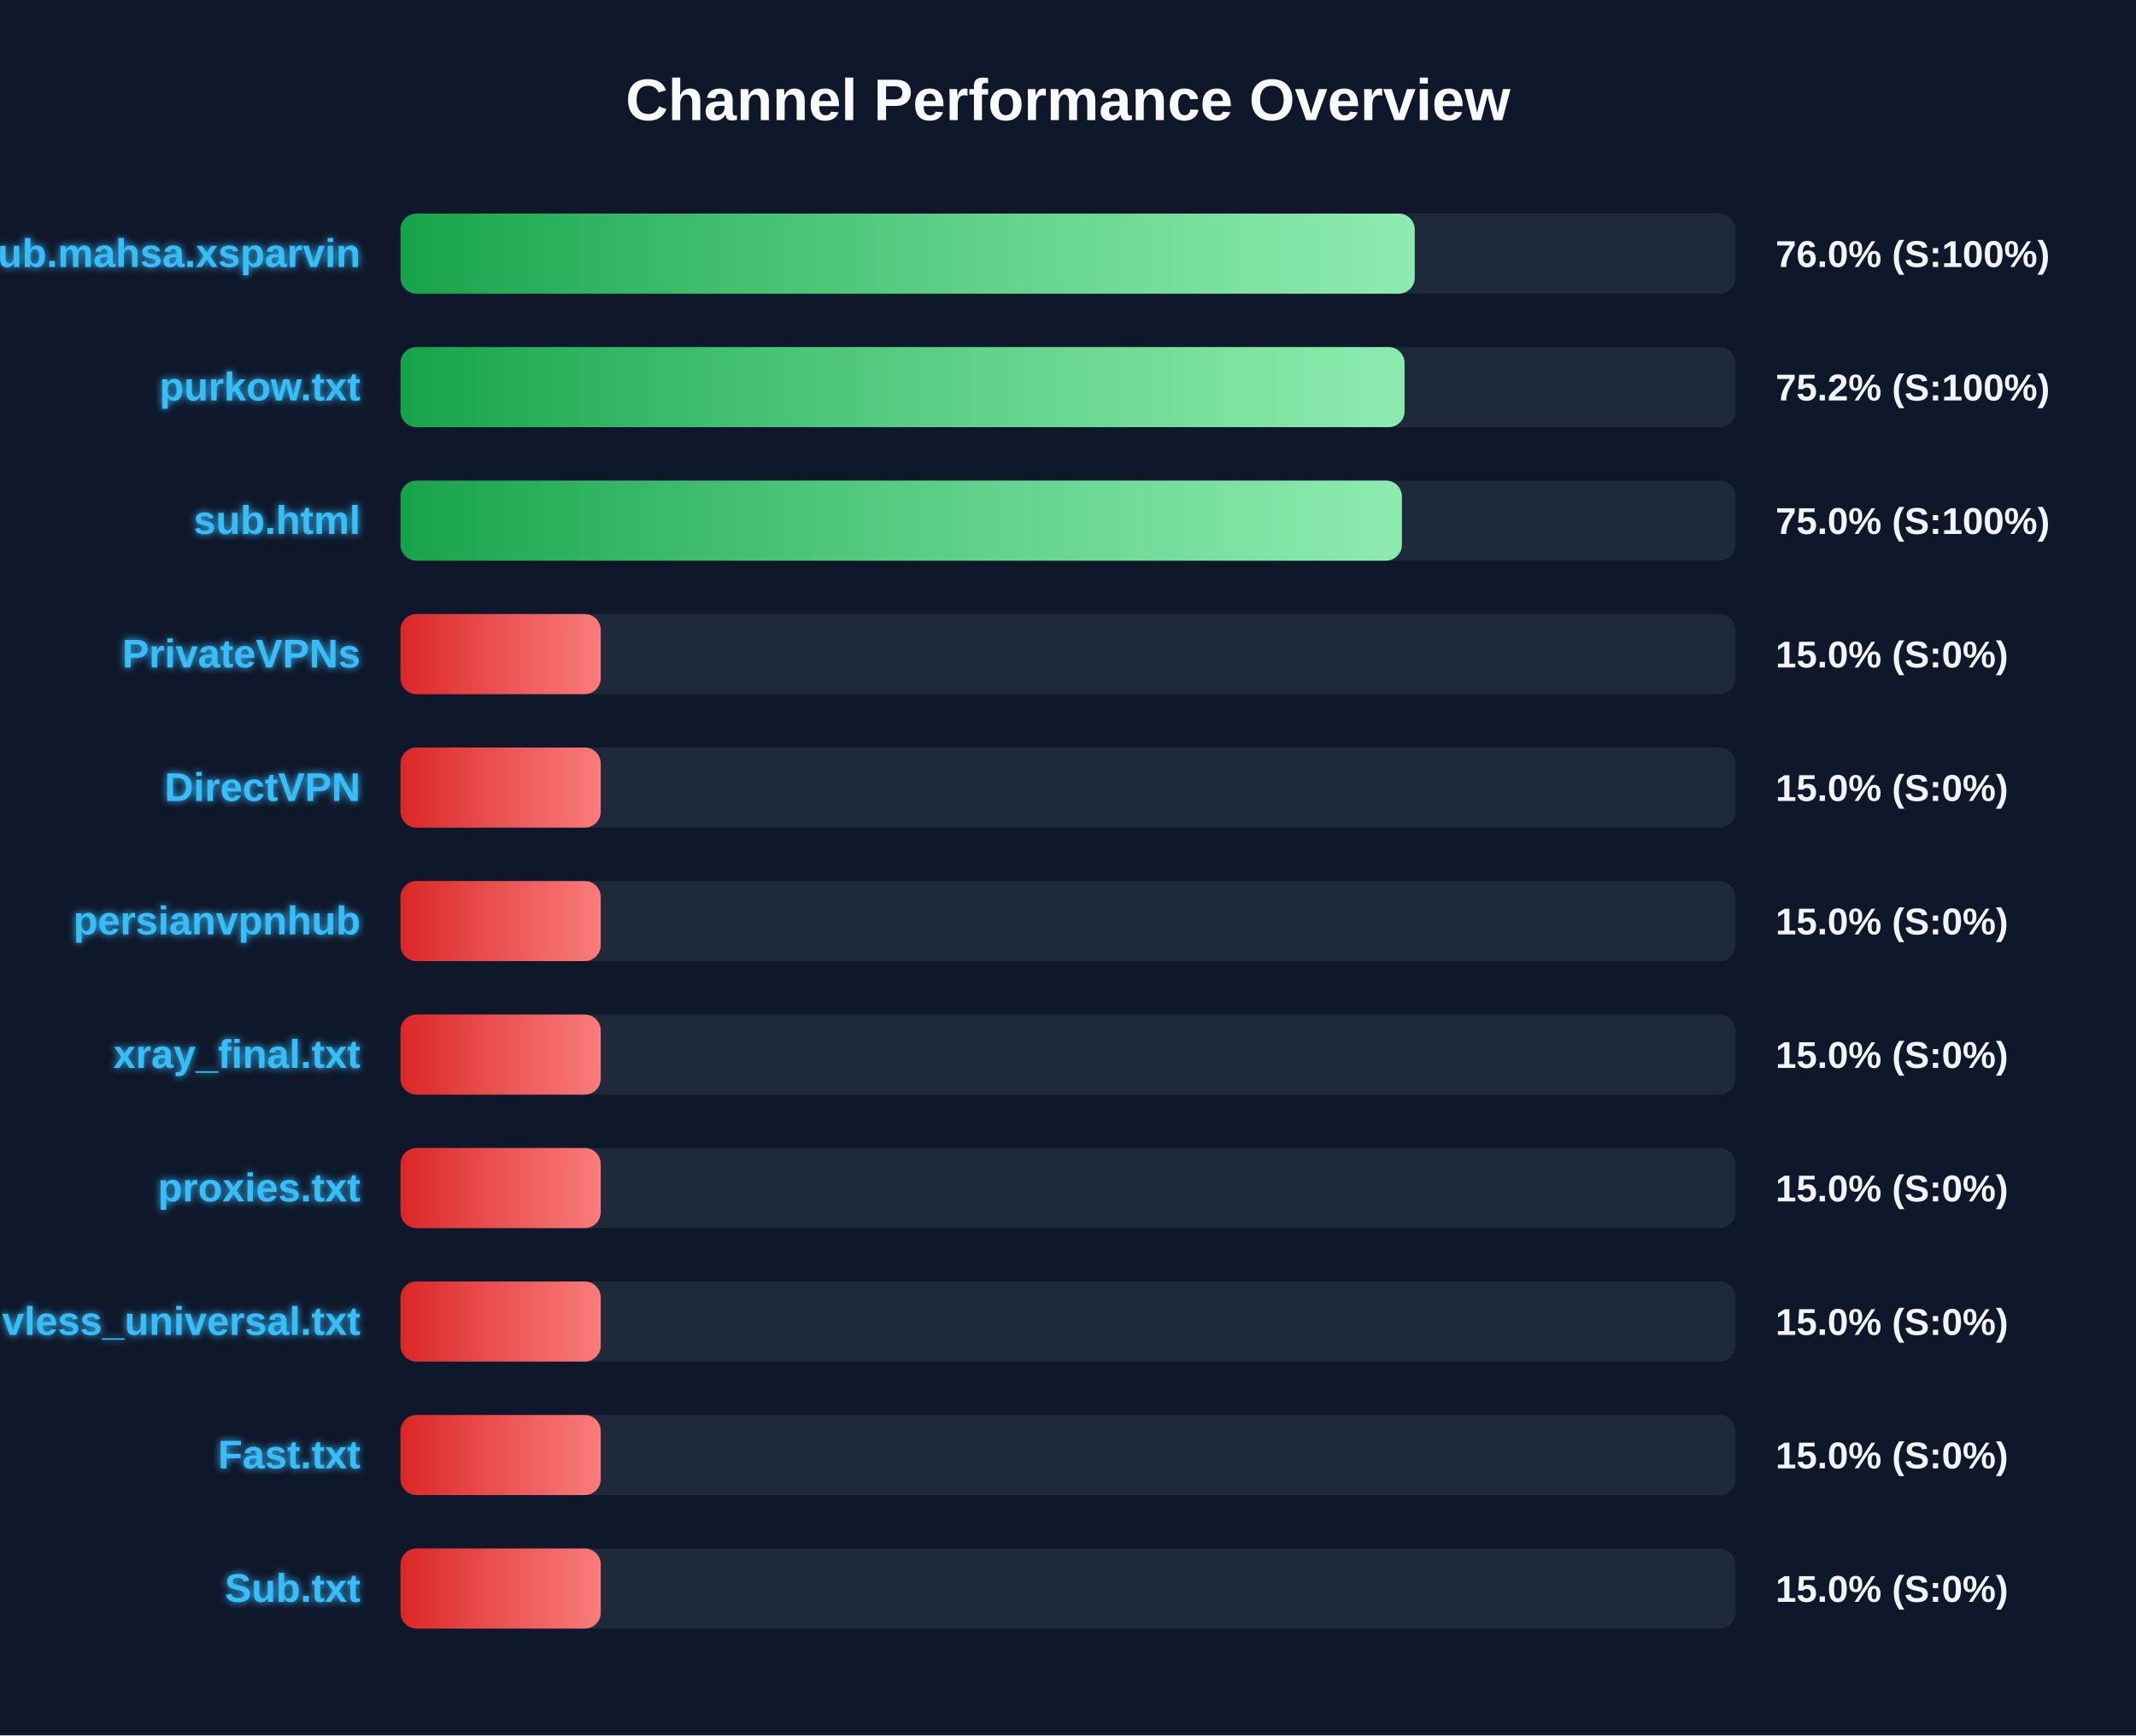
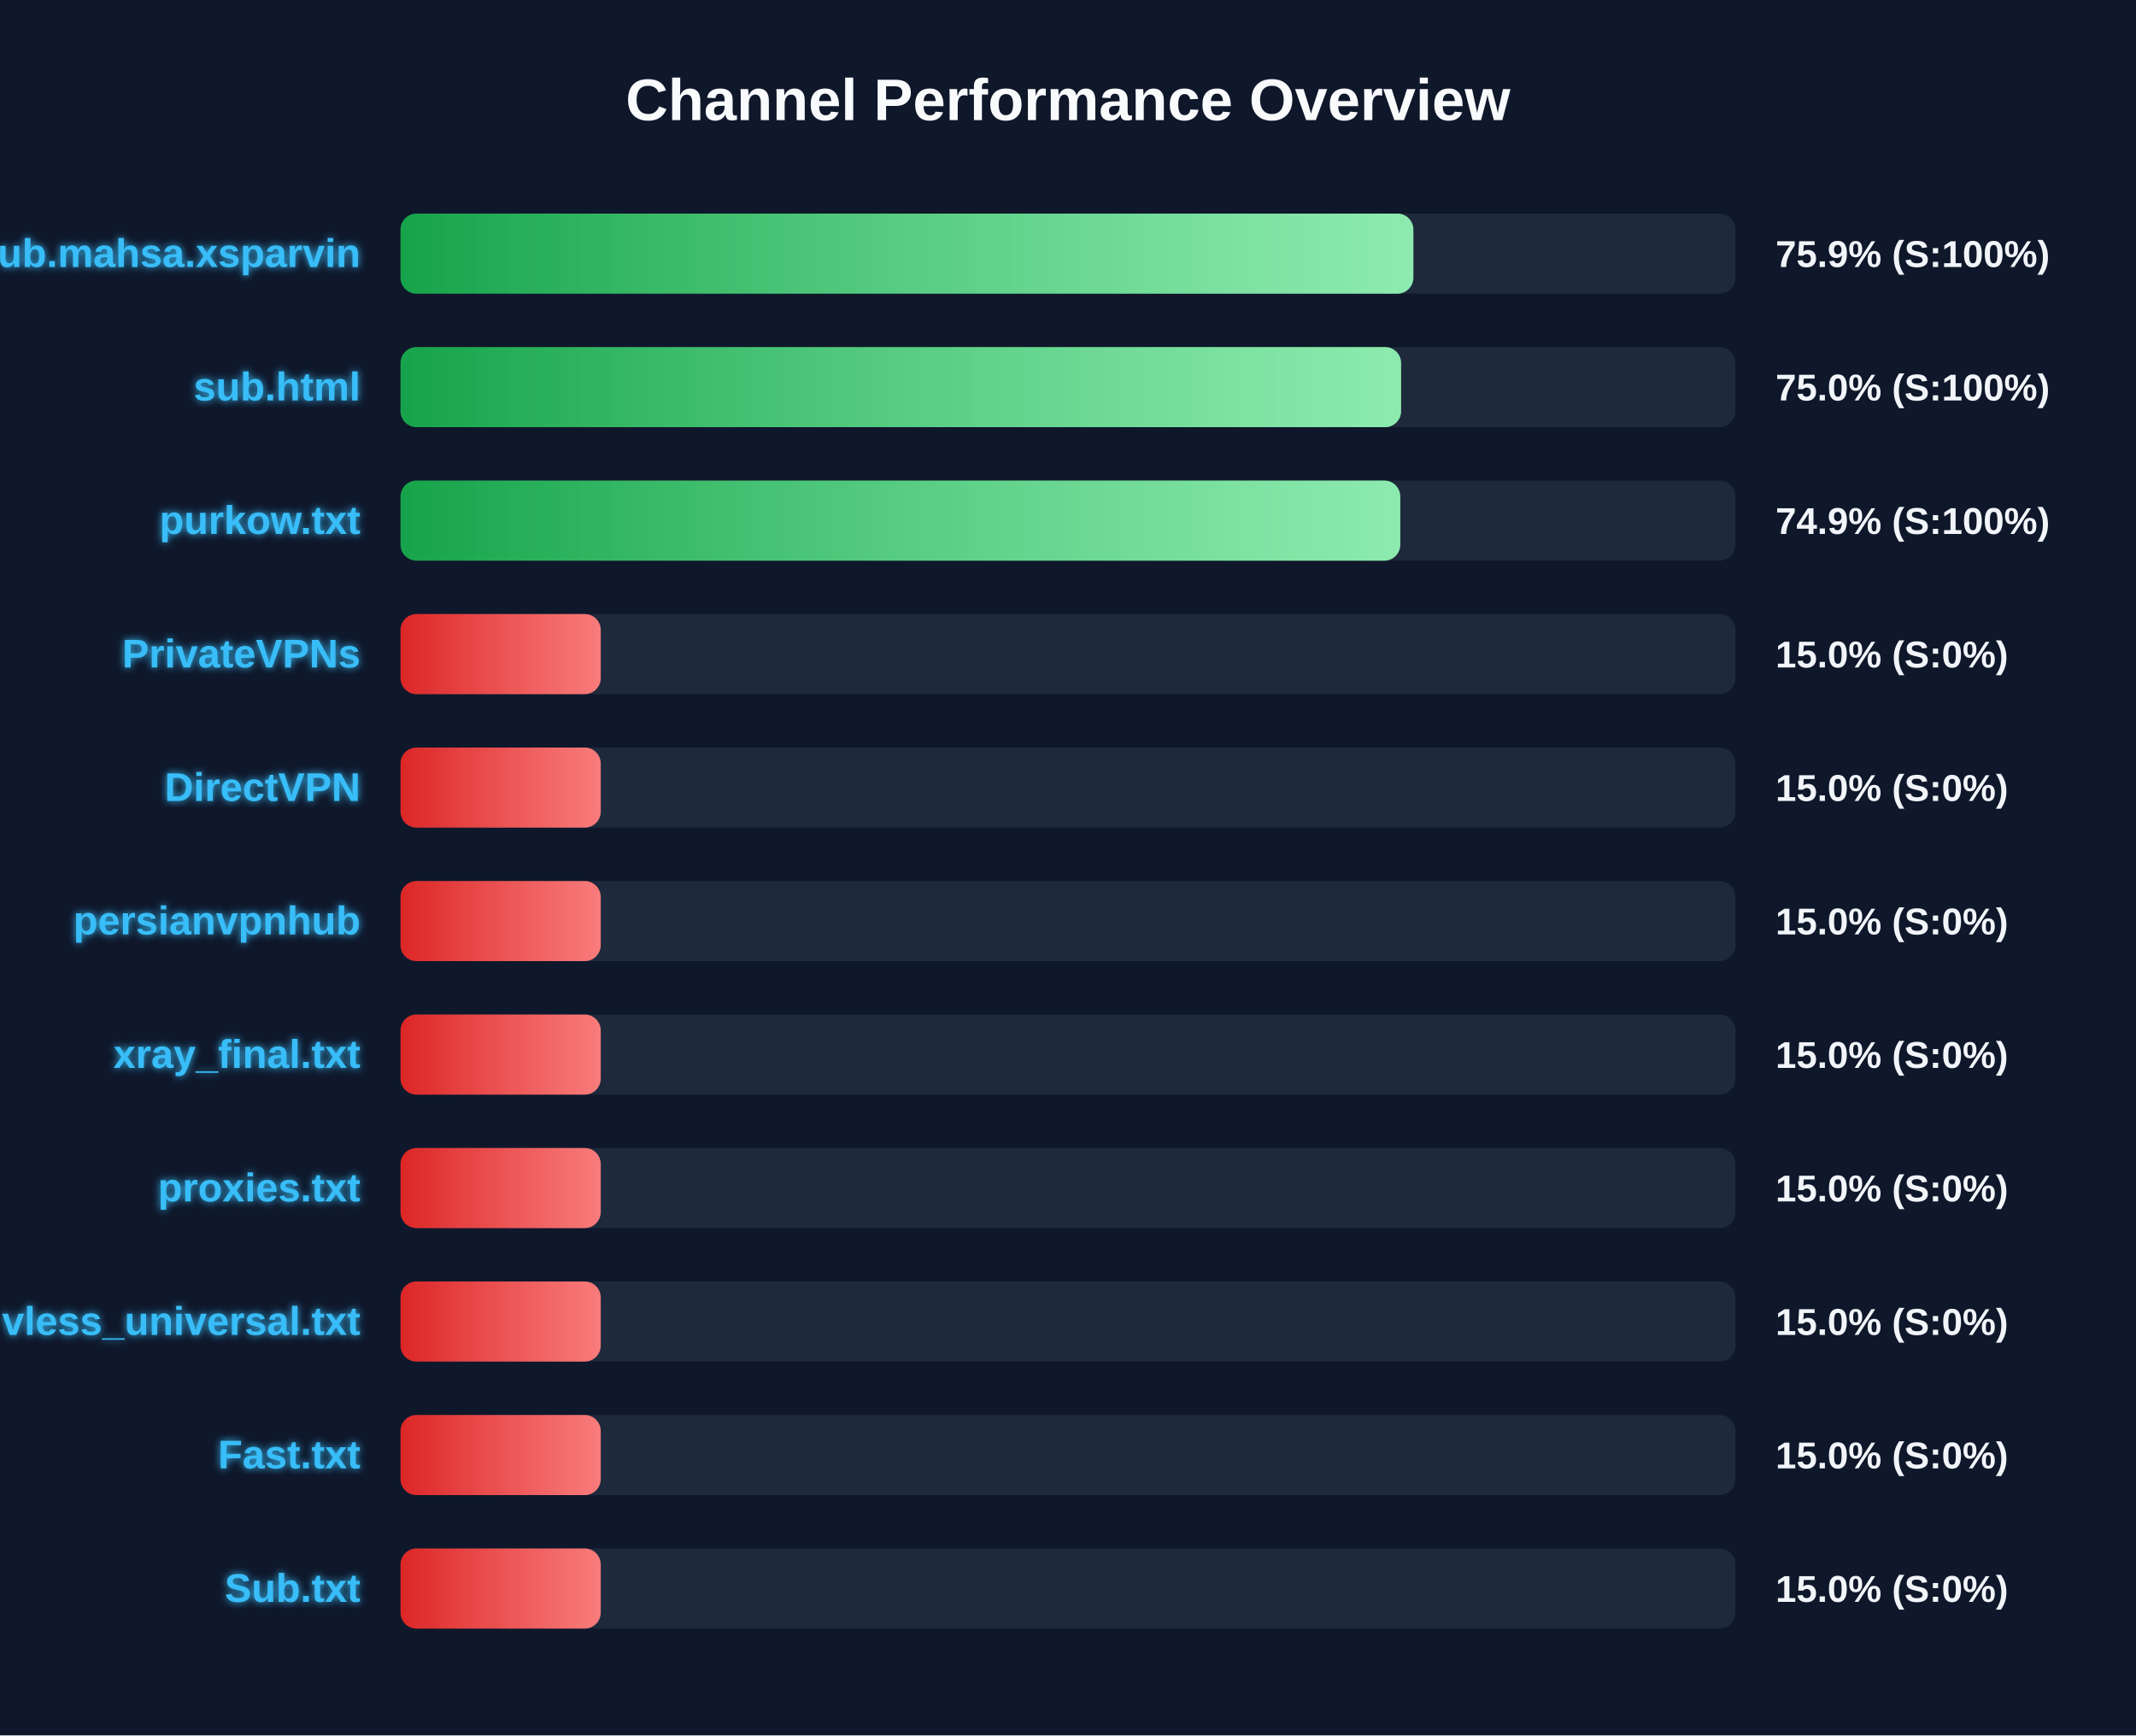
<svg xmlns="http://www.w3.org/2000/svg" width="800" height="650" version="1.1">
  <defs>
    <linearGradient id="grad-green" x1="0%" y1="0%" x2="100%" y2="0%">
      <stop offset="0%" stop-color="#16a34a" />
      <stop offset="100%" stop-color="#4ade80" />
    </linearGradient>
    <linearGradient id="grad-yellow" x1="0%" y1="0%" x2="100%" y2="0%">
      <stop offset="0%" stop-color="#ca8a04" />
      <stop offset="100%" stop-color="#fde047" />
    </linearGradient>
    <linearGradient id="grad-red" x1="0%" y1="0%" x2="100%" y2="0%">
      <stop offset="0%" stop-color="#dc2626" />
      <stop offset="100%" stop-color="#f87171" />
    </linearGradient>
    <linearGradient id="shimmer" x1="0%" y1="0%" x2="100%" y2="0%">
      <stop offset="0%" stop-color="rgba(255,255,255,0)" />
      <stop offset="50%" stop-color="rgba(255,255,255,0.4)" />
      <stop offset="100%" stop-color="rgba(255,255,255,0)" />
    </linearGradient>
    <filter id="glow" x="-20%" y="-20%" width="140%" height="140%">
      <feGaussianBlur stdDeviation="1.5" result="blur" />
      <feComposite in="SourceGraphic" in2="blur" operator="over" />
    </filter>
  </defs>
  <style>
        .bg-rect { fill: #0f172a; }
        .title { font: bold 22px 'Segoe UI', Arial, sans-serif; fill: #f8fafc; }
        .row { font: bold 15px 'Segoe UI', Arial, sans-serif; fill: #38bdf8; filter: url(#glow); }
        .score { font: bold 14px 'Segoe UI', Arial, sans-serif; fill: #f1f5f9; }
        @keyframes shimmer-anim {
            0% { transform: translateX(-100%); }
            100% { transform: translateX(200%); }
        }
        .shimmer-rect {
            animation: shimmer-anim 2.5s infinite linear;
        }
    </style>
  <rect width="100%" height="100%" class="bg-rect" />
  <text x="400" y="45" text-anchor="middle" class="title">Channel Performance Overview</text>
  <rect x="150" y="80" width="500" height="30" fill="#1e293b" rx="6" />
  <clipPath id="clip-0">
-     <rect x="150" y="80" width="379.85" height="30" rx="6" />
+     <rect x="150" y="80" width="379.35" height="30" rx="6" />
  </clipPath>
-   <rect x="150" y="80" width="379.85" height="30" fill="url(#grad-green)" rx="6" />
+   <rect x="150" y="80" width="379.35" height="30" fill="url(#grad-green)" rx="6" />
  <g clip-path="url(#clip-0)">
    <rect x="150" y="80" width="100%" height="30" fill="url(#shimmer)" class="shimmer-rect" />
  </g>
  <text x="135" y="100" text-anchor="end" class="row">Sub.mahsa.xsparvin</text>
-   <text x="665" y="100" text-anchor="start" class="score">76.0% (S:100%)</text>
+   <text x="665" y="100" text-anchor="start" class="score">75.9% (S:100%)</text>
  <rect x="150" y="130" width="500" height="30" fill="#1e293b" rx="6" />
  <clipPath id="clip-1">
-     <rect x="150" y="130" width="376.05" height="30" rx="6" />
+     <rect x="150" y="130" width="374.75" height="30" rx="6" />
  </clipPath>
-   <rect x="150" y="130" width="376.05" height="30" fill="url(#grad-green)" rx="6" />
+   <rect x="150" y="130" width="374.75" height="30" fill="url(#grad-green)" rx="6" />
  <g clip-path="url(#clip-1)">
    <rect x="150" y="130" width="100%" height="30" fill="url(#shimmer)" class="shimmer-rect" />
  </g>
-   <text x="135" y="150" text-anchor="end" class="row">purkow.txt</text>
-   <text x="665" y="150" text-anchor="start" class="score">75.2% (S:100%)</text>
+   <text x="135" y="150" text-anchor="end" class="row">sub.html</text>
+   <text x="665" y="150" text-anchor="start" class="score">75.0% (S:100%)</text>
  <rect x="150" y="180" width="500" height="30" fill="#1e293b" rx="6" />
  <clipPath id="clip-2">
-     <rect x="150" y="180" width="375.05" height="30" rx="6" />
+     <rect x="150" y="180" width="374.45" height="30" rx="6" />
  </clipPath>
-   <rect x="150" y="180" width="375.05" height="30" fill="url(#grad-green)" rx="6" />
+   <rect x="150" y="180" width="374.45" height="30" fill="url(#grad-green)" rx="6" />
  <g clip-path="url(#clip-2)">
    <rect x="150" y="180" width="100%" height="30" fill="url(#shimmer)" class="shimmer-rect" />
  </g>
-   <text x="135" y="200" text-anchor="end" class="row">sub.html</text>
-   <text x="665" y="200" text-anchor="start" class="score">75.0% (S:100%)</text>
+   <text x="135" y="200" text-anchor="end" class="row">purkow.txt</text>
+   <text x="665" y="200" text-anchor="start" class="score">74.9% (S:100%)</text>
  <rect x="150" y="230" width="500" height="30" fill="#1e293b" rx="6" />
  <clipPath id="clip-3">
    <rect x="150" y="230" width="75.0" height="30" rx="6" />
  </clipPath>
  <rect x="150" y="230" width="75.0" height="30" fill="url(#grad-red)" rx="6" />
  <g clip-path="url(#clip-3)">
    <rect x="150" y="230" width="100%" height="30" fill="url(#shimmer)" class="shimmer-rect" />
  </g>
  <text x="135" y="250" text-anchor="end" class="row">PrivateVPNs</text>
  <text x="665" y="250" text-anchor="start" class="score">15.0% (S:0%)</text>
  <rect x="150" y="280" width="500" height="30" fill="#1e293b" rx="6" />
  <clipPath id="clip-4">
    <rect x="150" y="280" width="75.0" height="30" rx="6" />
  </clipPath>
  <rect x="150" y="280" width="75.0" height="30" fill="url(#grad-red)" rx="6" />
  <g clip-path="url(#clip-4)">
    <rect x="150" y="280" width="100%" height="30" fill="url(#shimmer)" class="shimmer-rect" />
  </g>
  <text x="135" y="300" text-anchor="end" class="row">DirectVPN</text>
  <text x="665" y="300" text-anchor="start" class="score">15.0% (S:0%)</text>
  <rect x="150" y="330" width="500" height="30" fill="#1e293b" rx="6" />
  <clipPath id="clip-5">
    <rect x="150" y="330" width="75.0" height="30" rx="6" />
  </clipPath>
  <rect x="150" y="330" width="75.0" height="30" fill="url(#grad-red)" rx="6" />
  <g clip-path="url(#clip-5)">
    <rect x="150" y="330" width="100%" height="30" fill="url(#shimmer)" class="shimmer-rect" />
  </g>
  <text x="135" y="350" text-anchor="end" class="row">persianvpnhub</text>
  <text x="665" y="350" text-anchor="start" class="score">15.0% (S:0%)</text>
  <rect x="150" y="380" width="500" height="30" fill="#1e293b" rx="6" />
  <clipPath id="clip-6">
    <rect x="150" y="380" width="75.0" height="30" rx="6" />
  </clipPath>
  <rect x="150" y="380" width="75.0" height="30" fill="url(#grad-red)" rx="6" />
  <g clip-path="url(#clip-6)">
    <rect x="150" y="380" width="100%" height="30" fill="url(#shimmer)" class="shimmer-rect" />
  </g>
  <text x="135" y="400" text-anchor="end" class="row">xray_final.txt</text>
  <text x="665" y="400" text-anchor="start" class="score">15.0% (S:0%)</text>
  <rect x="150" y="430" width="500" height="30" fill="#1e293b" rx="6" />
  <clipPath id="clip-7">
    <rect x="150" y="430" width="75.0" height="30" rx="6" />
  </clipPath>
  <rect x="150" y="430" width="75.0" height="30" fill="url(#grad-red)" rx="6" />
  <g clip-path="url(#clip-7)">
    <rect x="150" y="430" width="100%" height="30" fill="url(#shimmer)" class="shimmer-rect" />
  </g>
  <text x="135" y="450" text-anchor="end" class="row">proxies.txt</text>
  <text x="665" y="450" text-anchor="start" class="score">15.0% (S:0%)</text>
  <rect x="150" y="480" width="500" height="30" fill="#1e293b" rx="6" />
  <clipPath id="clip-8">
    <rect x="150" y="480" width="75.0" height="30" rx="6" />
  </clipPath>
  <rect x="150" y="480" width="75.0" height="30" fill="url(#grad-red)" rx="6" />
  <g clip-path="url(#clip-8)">
    <rect x="150" y="480" width="100%" height="30" fill="url(#shimmer)" class="shimmer-rect" />
  </g>
  <text x="135" y="500" text-anchor="end" class="row">vless_universal.txt</text>
  <text x="665" y="500" text-anchor="start" class="score">15.0% (S:0%)</text>
  <rect x="150" y="530" width="500" height="30" fill="#1e293b" rx="6" />
  <clipPath id="clip-9">
    <rect x="150" y="530" width="75.0" height="30" rx="6" />
  </clipPath>
  <rect x="150" y="530" width="75.0" height="30" fill="url(#grad-red)" rx="6" />
  <g clip-path="url(#clip-9)">
    <rect x="150" y="530" width="100%" height="30" fill="url(#shimmer)" class="shimmer-rect" />
  </g>
  <text x="135" y="550" text-anchor="end" class="row">Fast.txt</text>
  <text x="665" y="550" text-anchor="start" class="score">15.0% (S:0%)</text>
  <rect x="150" y="580" width="500" height="30" fill="#1e293b" rx="6" />
  <clipPath id="clip-10">
    <rect x="150" y="580" width="75.0" height="30" rx="6" />
  </clipPath>
  <rect x="150" y="580" width="75.0" height="30" fill="url(#grad-red)" rx="6" />
  <g clip-path="url(#clip-10)">
    <rect x="150" y="580" width="100%" height="30" fill="url(#shimmer)" class="shimmer-rect" />
  </g>
  <text x="135" y="600" text-anchor="end" class="row">Sub.txt</text>
  <text x="665" y="600" text-anchor="start" class="score">15.0% (S:0%)</text>
</svg>
